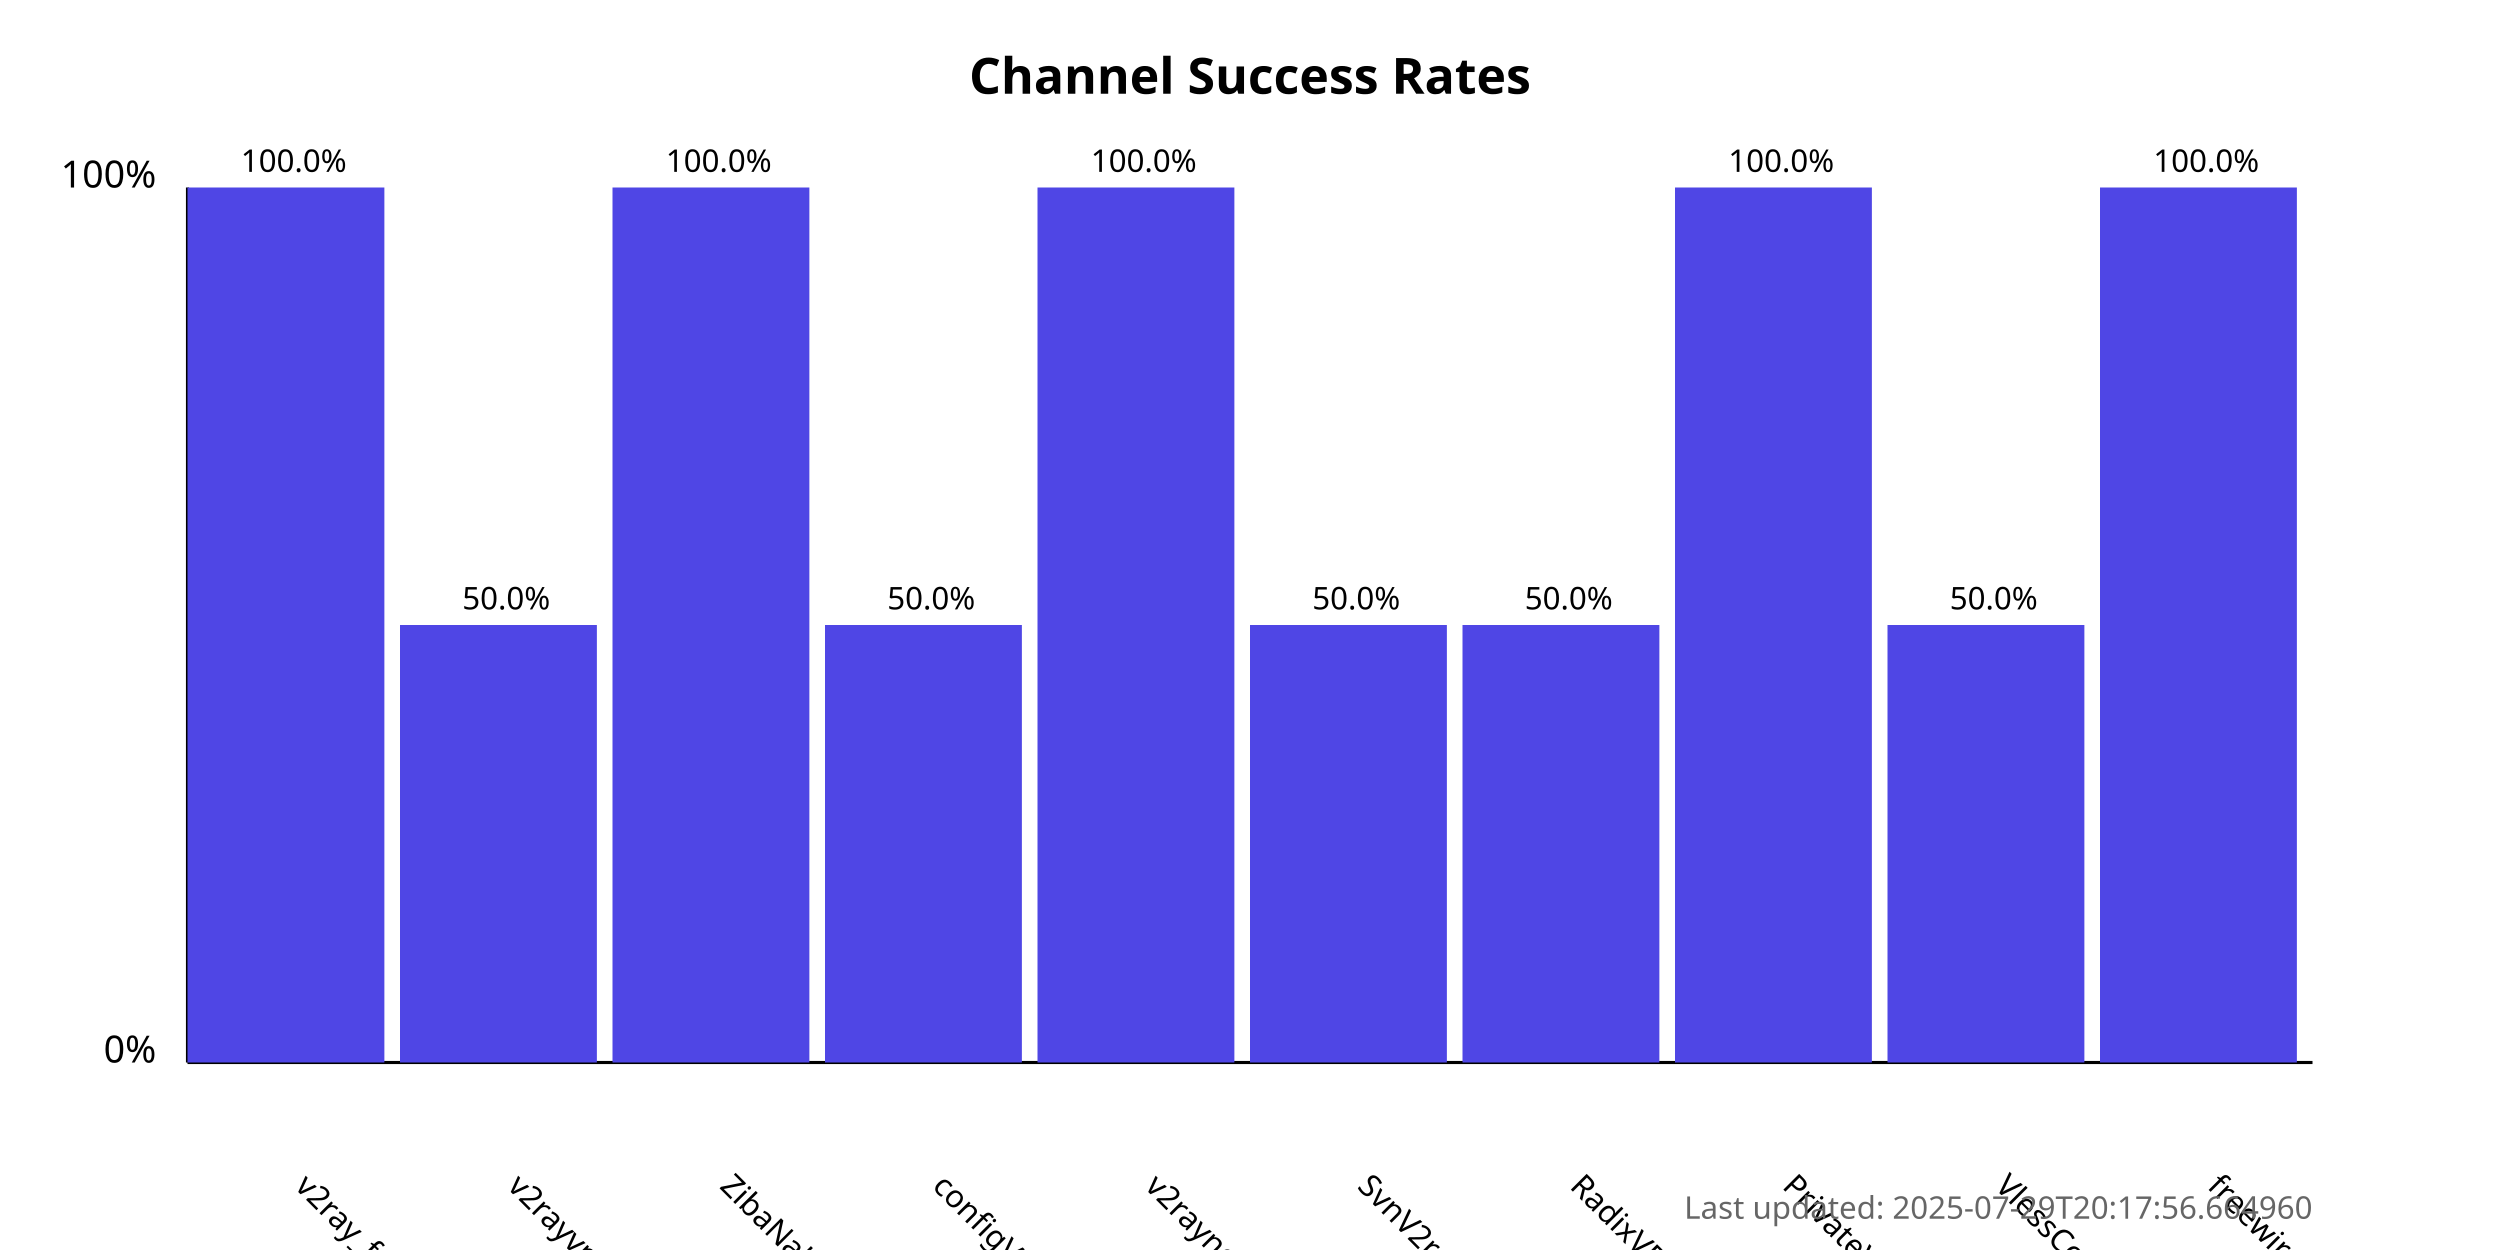
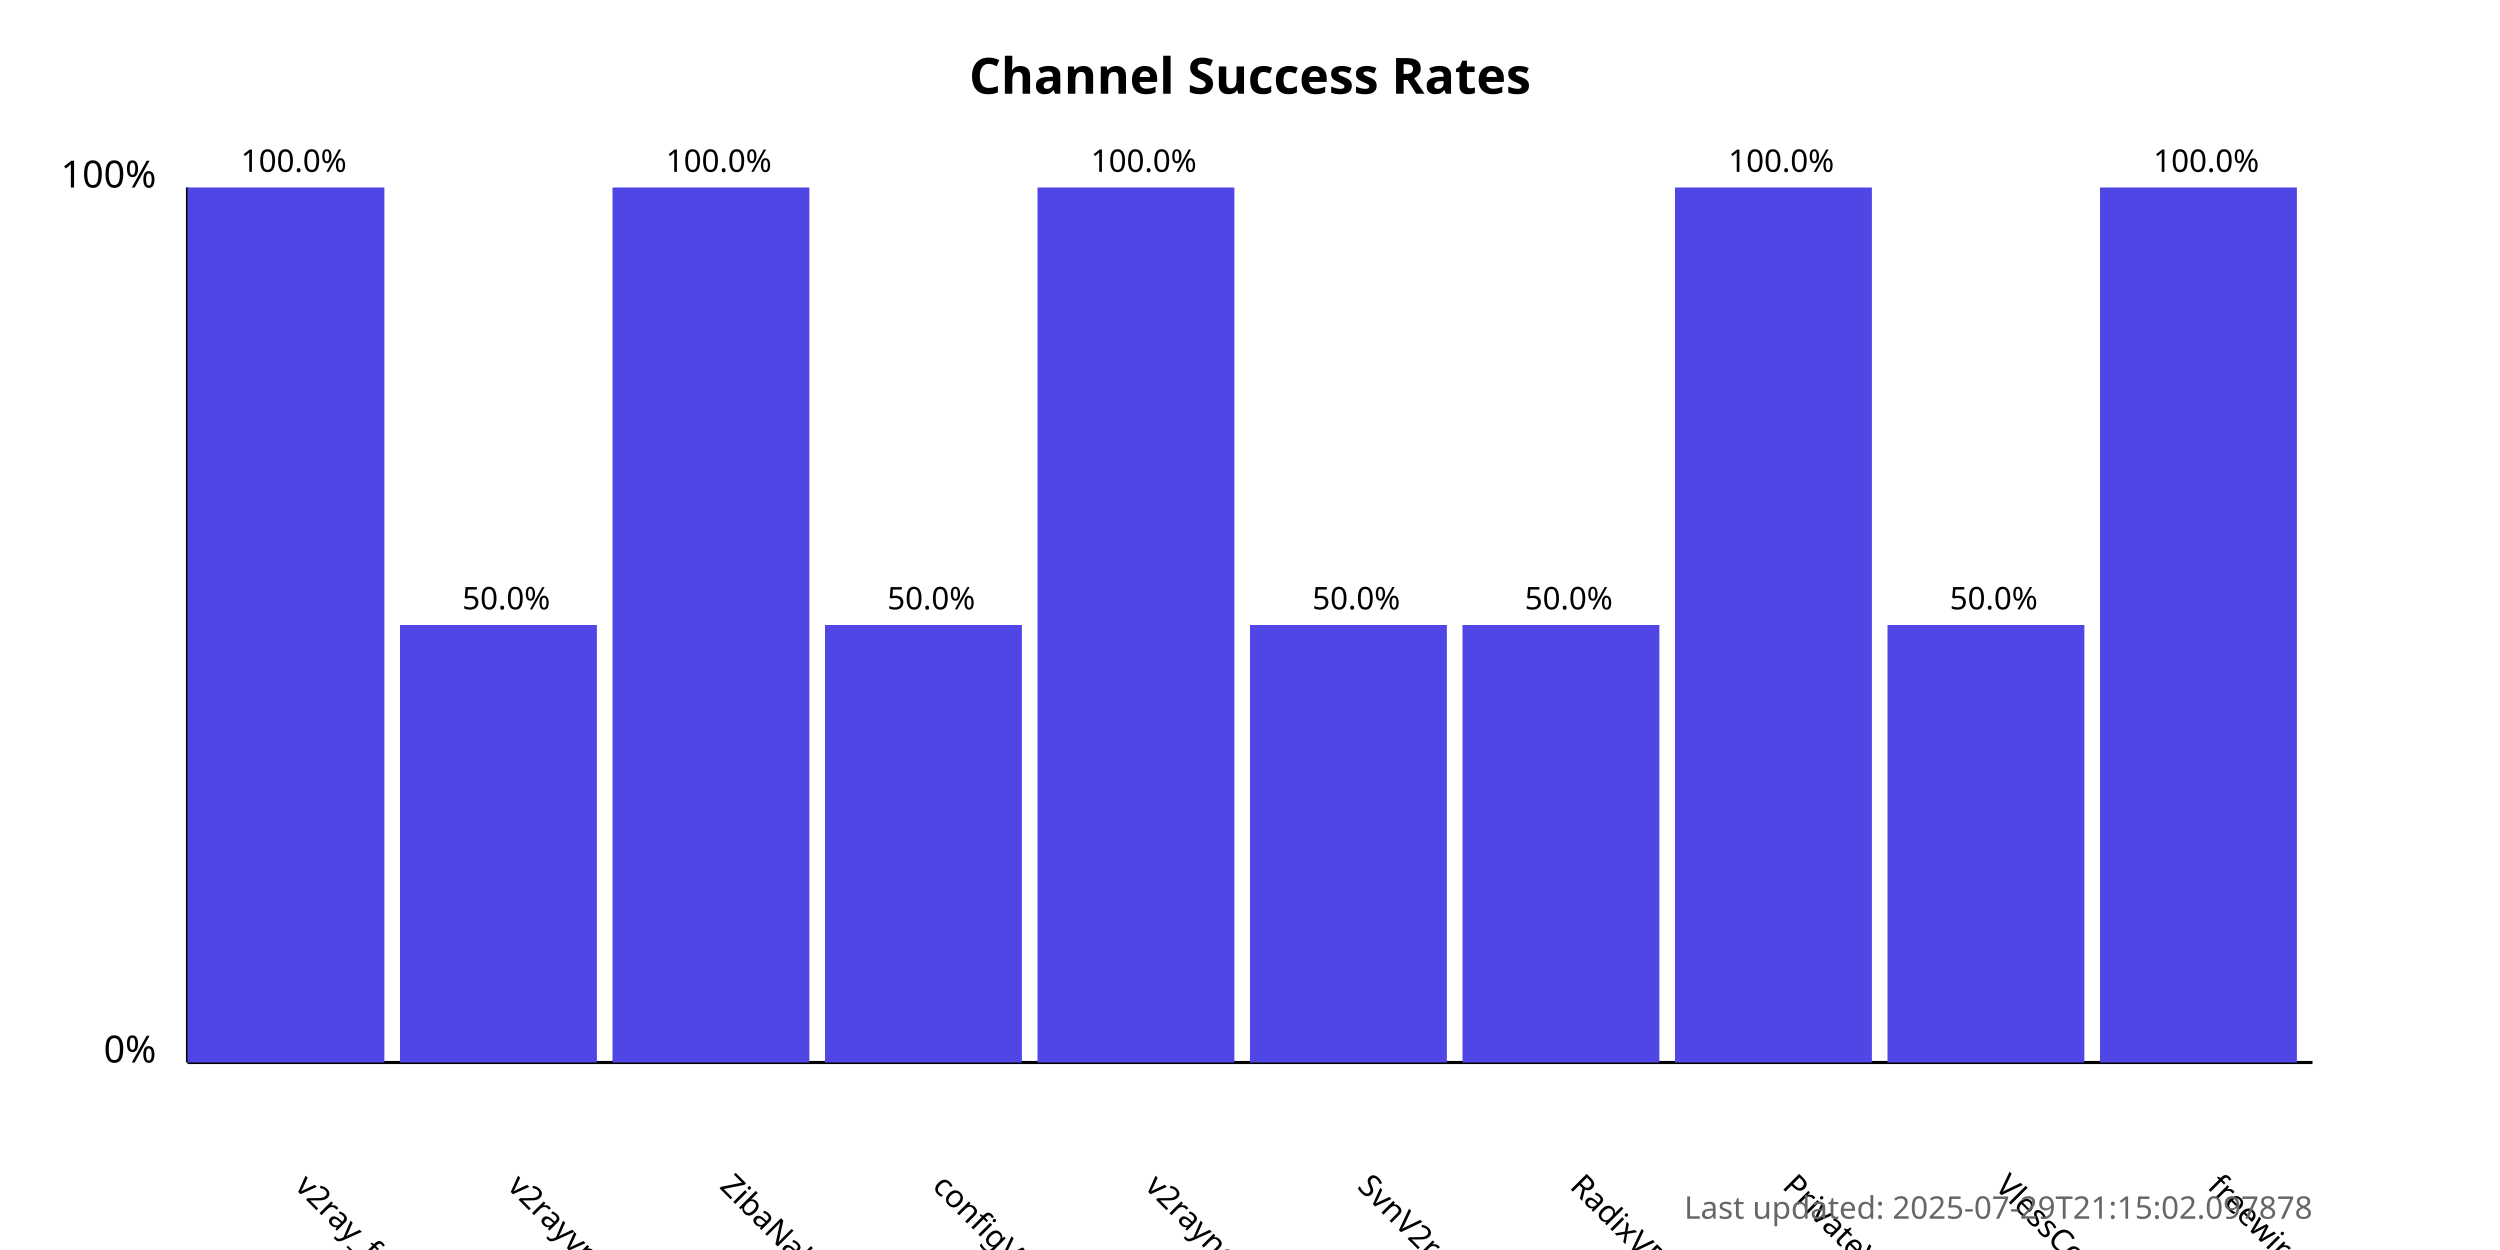
<svg xmlns="http://www.w3.org/2000/svg" width="800" height="400">
  <style>
            .chart-title { font: bold 16px sans-serif; }
            .axis-label { font: 12px sans-serif; }
            .tick-label { font: 10px sans-serif; }
            .bar { fill: #4f46e5; }
            .bar:hover { fill: #6366f1; }
            .timestamp { font: 10px sans-serif; fill: #666; }
        </style>
  <text x="400.0" y="30" text-anchor="middle" class="chart-title">
            Channel Success Rates
        </text>
  <line x1="60" y1="340" x2="60" y2="60" stroke="black" stroke-width="1" />
  <line x1="60" y1="340" x2="740" y2="340" stroke="black" stroke-width="1" />
  <text x="50" y="340" text-anchor="end" class="axis-label">0%</text>
  <text x="50" y="60" text-anchor="end" class="axis-label">100%</text>
  <g>
    <rect x="60" y="60.0" width="63.0" height="280.0" class="bar" />
    <text x="94.0" y="380" transform="rotate(45, 94.0, 380)" text-anchor="start" class="tick-label">
                v2ray_free_conf
            </text>
    <text x="94.0" y="55.0" text-anchor="middle" class="tick-label">
                100.0%
            </text>
  </g>
  <g>
    <rect x="128.0" y="200.0" width="63.0" height="140.0" class="bar" />
    <text x="162.0" y="380" transform="rotate(45, 162.0, 380)" text-anchor="start" class="tick-label">
                v2rayvpno
            </text>
    <text x="162.0" y="195.0" text-anchor="middle" class="tick-label">
                50.0%
            </text>
  </g>
  <g>
    <rect x="196.0" y="60.0" width="63.0" height="280.0" class="bar" />
    <text x="230.0" y="380" transform="rotate(45, 230.0, 380)" text-anchor="start" class="tick-label">
                ZibaNabz
            </text>
    <text x="230.0" y="55.0" text-anchor="middle" class="tick-label">
                100.0%
            </text>
  </g>
  <g>
    <rect x="264.0" y="200.0" width="63.0" height="140.0" class="bar" />
    <text x="298.0" y="380" transform="rotate(45, 298.0, 380)" text-anchor="start" class="tick-label">
                configV2rayForFree
            </text>
    <text x="298.0" y="195.0" text-anchor="middle" class="tick-label">
                50.0%
            </text>
  </g>
  <g>
    <rect x="332.0" y="60.0" width="63.0" height="280.0" class="bar" />
    <text x="366.0" y="380" transform="rotate(45, 366.0, 380)" text-anchor="start" class="tick-label">
                v2rayngvpn
            </text>
    <text x="366.0" y="55.0" text-anchor="middle" class="tick-label">
                100.0%
            </text>
  </g>
  <g>
    <rect x="400.0" y="200.0" width="63.0" height="140.0" class="bar" />
    <text x="434.0" y="380" transform="rotate(45, 434.0, 380)" text-anchor="start" class="tick-label">
                SvnV2ray
            </text>
    <text x="434.0" y="195.0" text-anchor="middle" class="tick-label">
                50.0%
            </text>
  </g>
  <g>
    <rect x="468.0" y="200.0" width="63.0" height="140.0" class="bar" />
    <text x="502.0" y="380" transform="rotate(45, 502.0, 380)" text-anchor="start" class="tick-label">
                RadixVPN
            </text>
    <text x="502.0" y="195.0" text-anchor="middle" class="tick-label">
                50.0%
            </text>
  </g>
  <g>
    <rect x="536.0" y="60.0" width="63.0" height="280.0" class="bar" />
    <text x="570.0" y="380" transform="rotate(45, 570.0, 380)" text-anchor="start" class="tick-label">
                PrivateVPNs
            </text>
    <text x="570.0" y="55.0" text-anchor="middle" class="tick-label">
                100.0%
            </text>
  </g>
  <g>
    <rect x="604.0" y="200.0" width="63.0" height="140.0" class="bar" />
    <text x="638.0" y="380" transform="rotate(45, 638.0, 380)" text-anchor="start" class="tick-label">
                VlessConfig
            </text>
    <text x="638.0" y="195.0" text-anchor="middle" class="tick-label">
                50.0%
            </text>
  </g>
  <g>
    <rect x="672.0" y="60.0" width="63.0" height="280.0" class="bar" />
    <text x="706.0" y="380" transform="rotate(45, 706.0, 380)" text-anchor="start" class="tick-label">
                freewireguard
            </text>
    <text x="706.0" y="55.0" text-anchor="middle" class="tick-label">
                100.0%
            </text>
  </g>
  <text x="740" y="390" text-anchor="end" class="timestamp">
-             Last updated: 2025-07-29T20:17:56.664960
+             Last updated: 2025-07-29T21:15:02.097878
        </text>
</svg>
